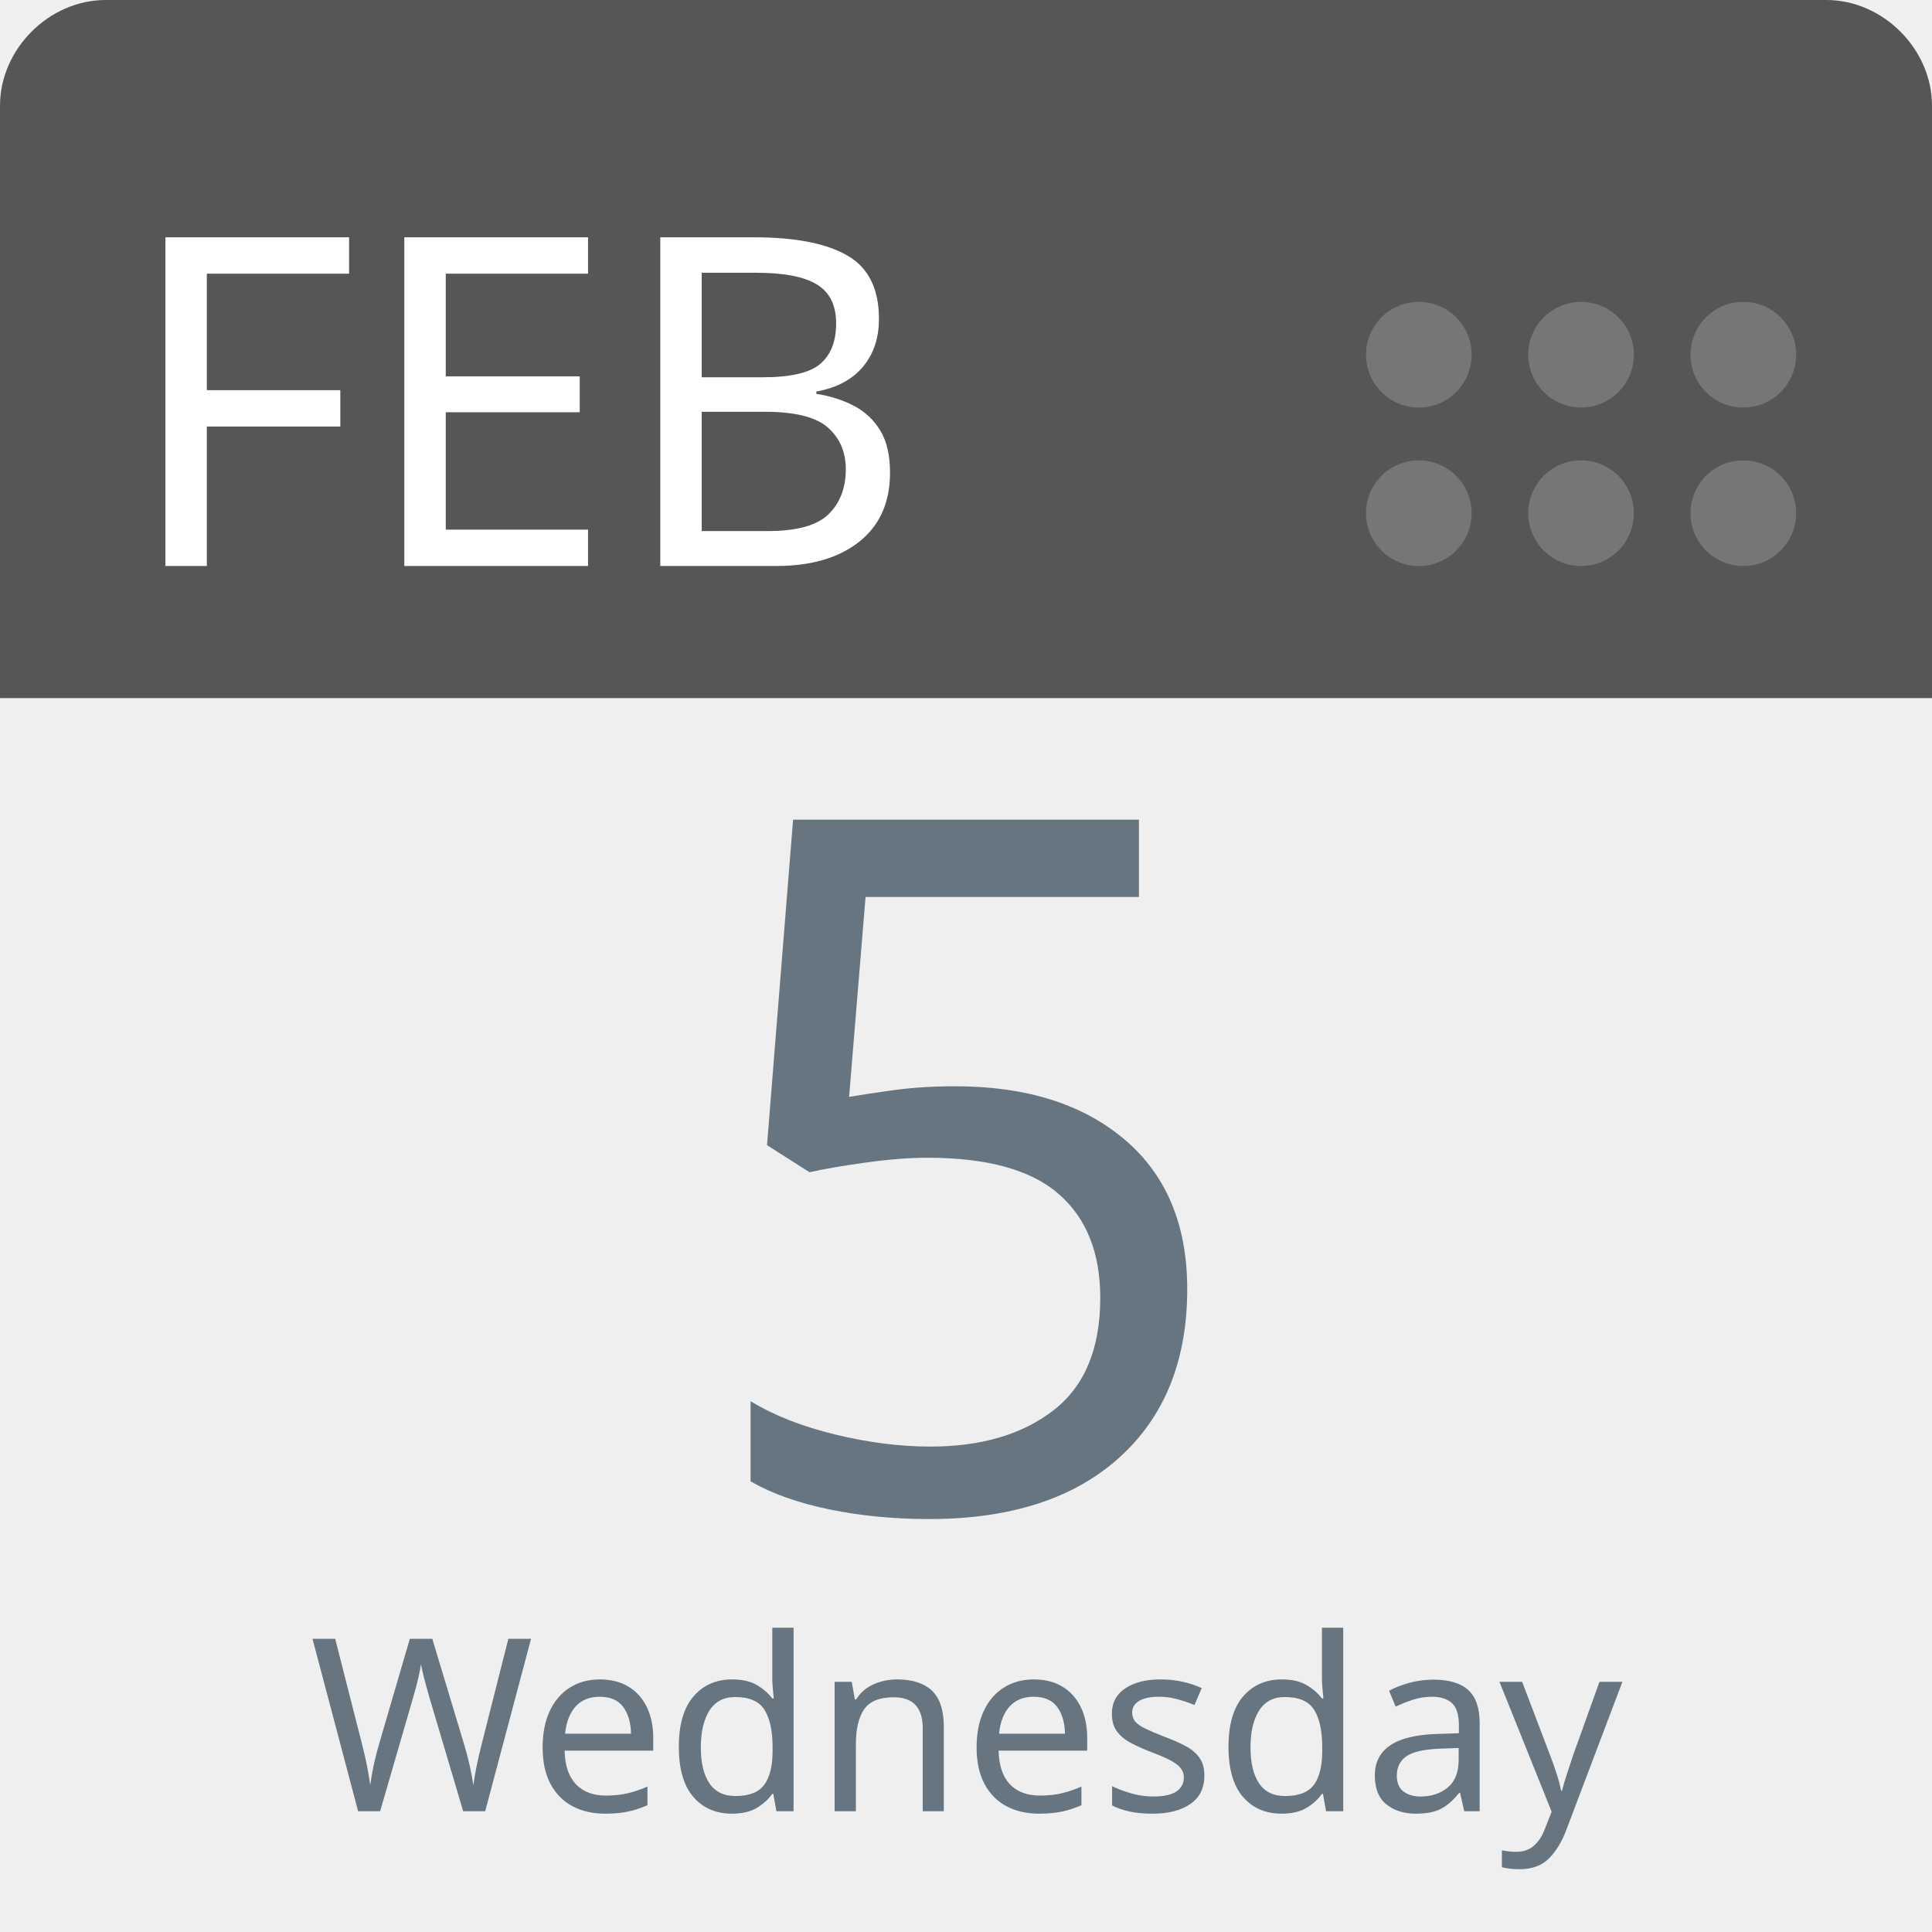
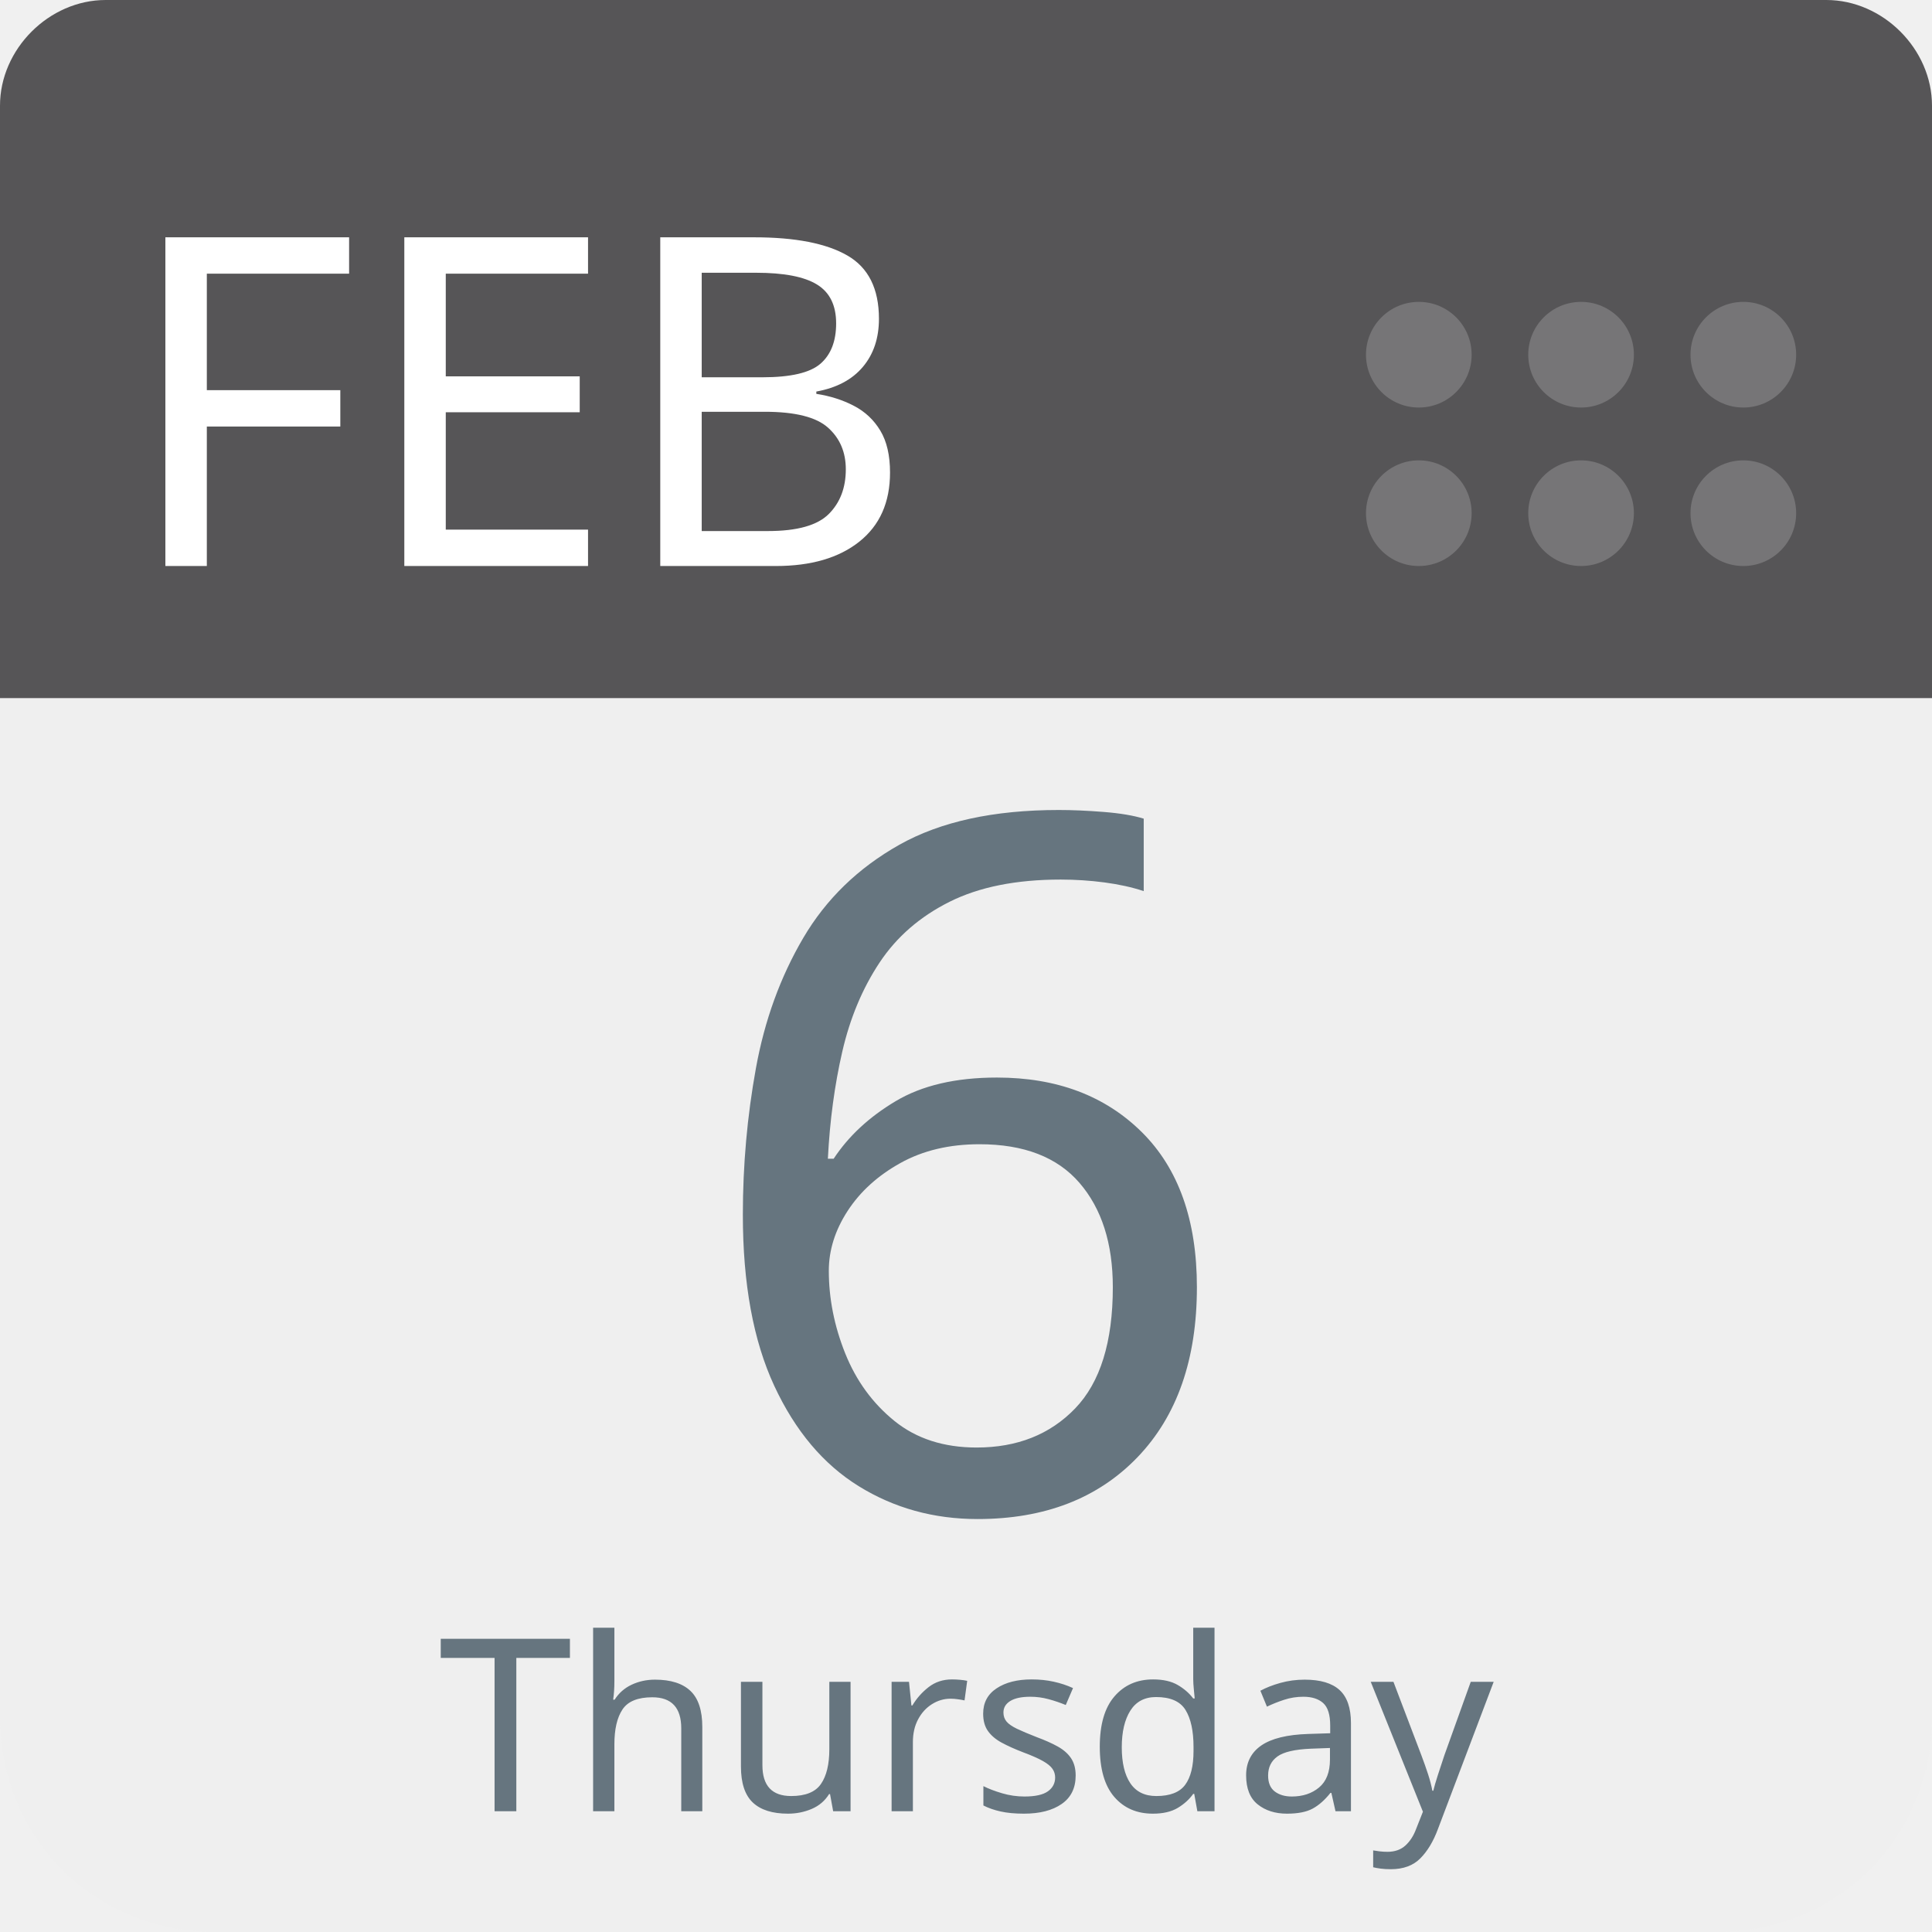
<svg xmlns="http://www.w3.org/2000/svg" aria-label="Calendar" role="img" viewBox="0 0 512 512" width="100%" height="100%" style="cursor: default">
      null
      <path d="m512,455c0,32 -25,57 -57,57l-398,0c-32,0 -57,-25 -57,-57l0,-327c0,-31 25,-57 57,-57l398,0c32,0 57,26 57,57l0,327z" fill="#efefef" />
  <path d="m484,0l-47,0l-409,0c-15,0 -28,13 -28,28l0,157l512,0l0,-157c0,-15 -13,-28 -28,-28z" fill="#565557" />
  <g fill="#767577">
    <circle cx="462" cy="136" r="14" />
    <circle cx="462" cy="94" r="14" />
    <circle cx="419" cy="136" r="14" />
    <circle cx="419" cy="94" r="14" />
    <circle cx="376" cy="136" r="14" />
    <circle cx="376" cy="94" r="14" />
  </g>
  <text id="month" x="32" y="150" fill="#fff" font-family="-apple-system, BlinkMacSystemFont, 'Noto Sans', 'Noto Sans CJK SC', 'Microsoft YaHei', sans-serif, 'Segoe UI', Roboto, 'Helvetica Neue', Arial" font-size="122px" style="text-anchor: left">FEB</text>
-   <text id="day" x="256" y="400" fill="#66757f" font-family="-apple-system, BlinkMacSystemFont, 'Noto Sans', 'Noto Sans CJK SC', 'Microsoft YaHei', sans-serif, 'Segoe UI', Roboto, 'Helvetica Neue', Arial" font-size="256px" style="text-anchor: middle">5</text>
-   <text id="weekday" x="256" y="480" fill="#66757f" font-family="-apple-system, BlinkMacSystemFont, 'Noto Sans', 'Noto Sans CJK SC', 'Microsoft YaHei', sans-serif, 'Segoe UI', Roboto, 'Helvetica Neue', Arial" font-size="64px" style="text-anchor: middle">Wednesday</text>
+   <text id="day" x="256" y="400" fill="#66757f" font-family="-apple-system, BlinkMacSystemFont, 'Noto Sans', 'Noto Sans CJK SC', 'Microsoft YaHei', sans-serif, 'Segoe UI', Roboto, 'Helvetica Neue', Arial" font-size="256px" style="text-anchor: middle">6</text>
+   <text id="weekday" x="256" y="480" fill="#66757f" font-family="-apple-system, BlinkMacSystemFont, 'Noto Sans', 'Noto Sans CJK SC', 'Microsoft YaHei', sans-serif, 'Segoe UI', Roboto, 'Helvetica Neue', Arial" font-size="64px" style="text-anchor: middle">Thursday</text>
      null
    </svg>
